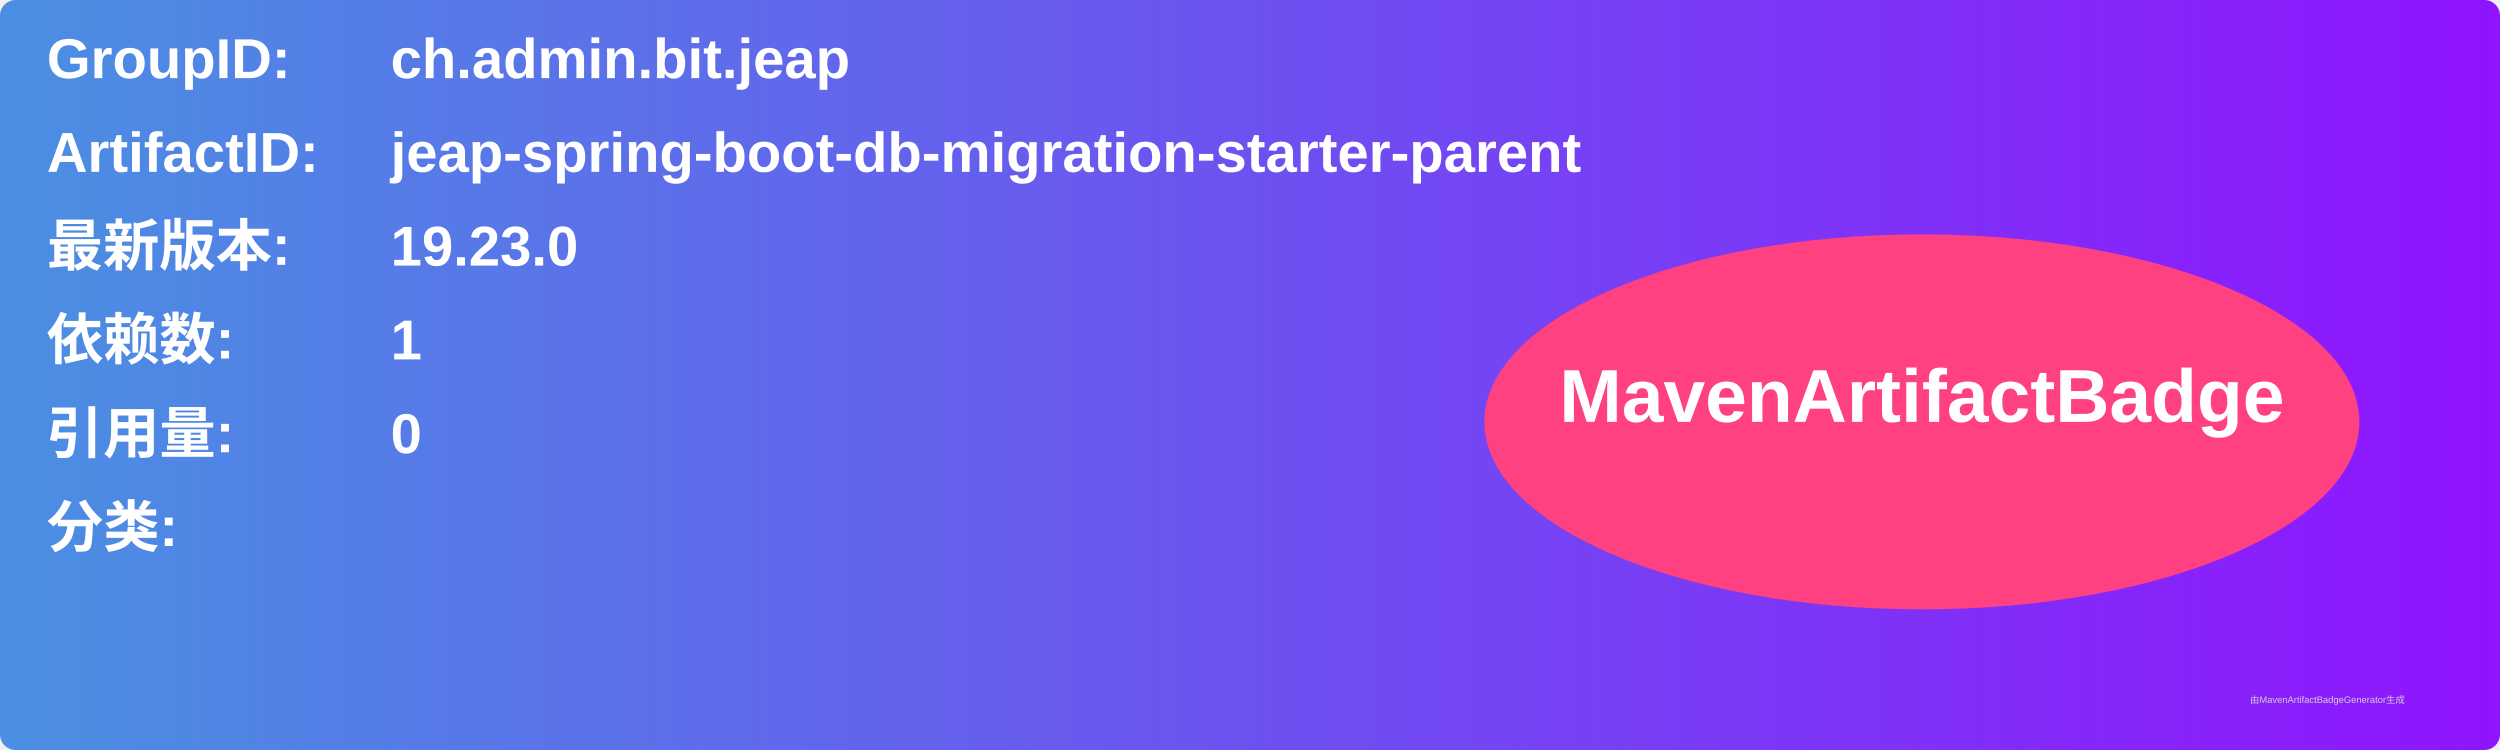
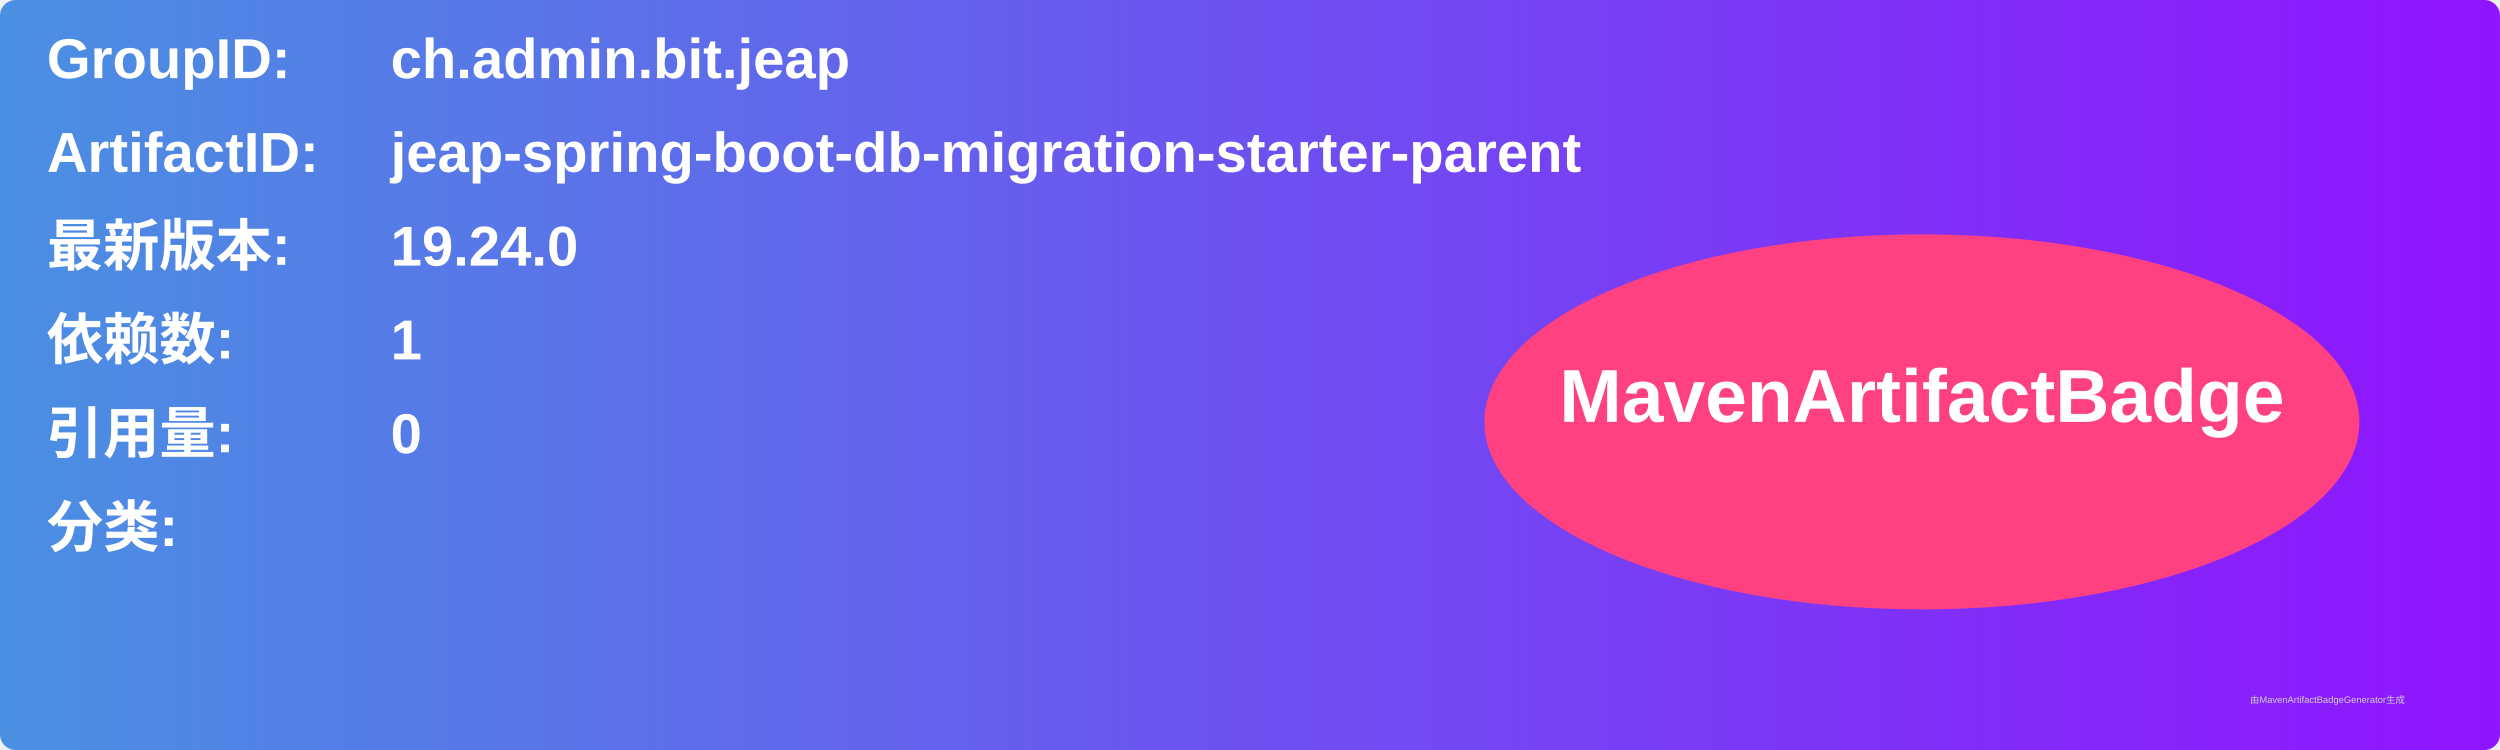
<svg xmlns="http://www.w3.org/2000/svg" width="800" height="240" viewBox="0 0 800 240">
  <linearGradient id="grad" x1="0%" y1="0%" x2="100%" y2="0%">
    <stop offset="0%" stop-color="#4a90e2" />
    <stop offset="100%" stop-color="#9013fe" />
  </linearGradient>
  <rect width="100%" height="100%" rx="5" ry="5" fill="url(#grad)" />
  <g transform="translate(15, 15)">
    <text x="0" y="10" font-family="Arial" font-size="18" fill="white" font-weight="bold" width="260">GroupID:</text>
    <text x="110" y="10" font-family="Arial" font-size="18" fill="white" font-weight="bold" width="460">ch.admin.bit.jeap</text>
    <text x="0" y="40" font-family="Arial" font-size="18" fill="white" font-weight="bold" width="260">ArtifactID:</text>
    <text x="110" y="40" font-family="Arial" font-size="18" fill="white" font-weight="bold" width="460">jeap-spring-boot-db-migration-starter-parent</text>
    <text x="0" y="70" font-family="Arial" font-size="18" fill="white" font-weight="bold">最新版本:</text>
    <text x="110" y="70" font-family="Arial" font-size="18" fill="white" font-weight="bold">
-       <tspan font-weight="bold">19.23.0</tspan>
+       <tspan font-weight="bold">19.24.0</tspan>
    </text>
    <text x="0" y="100" font-family="Arial" font-size="18" fill="white" font-weight="bold">依赖数: </text>
    <text x="110" y="100" font-family="Arial" font-size="18" fill="white">
      <tspan font-weight="bold">1</tspan>
    </text>
    <text x="0" y="130" font-family="Arial" font-size="18" fill="white" font-weight="bold">引用量: </text>
    <text x="110" y="130" font-family="Arial" font-size="18" fill="white">
      <tspan font-weight="bold">0</tspan>
    </text>
    <text x="0" y="160" font-family="Arial" font-size="18" fill="white" font-weight="bold">分类:</text>
    <text x="10" y="190" font-family="Arial" font-size="10" fill="white">
      <tspan font-weight="bold" />
    </text>
    <ellipse cx="600" cy="120" rx="140" ry="60" fill="#ff4081" />
    <text x="600" y="120" text-anchor="middle" font-family="Arial" font-size="24" fill="white" font-weight="bold">MavenArtifactBadge</text>
  </g>
  <text x="720" y="225" font-family="Arial" font-size="3" fill="#d0d0d0">由MavenArtifactBadgeGenerator生成</text>
</svg>
